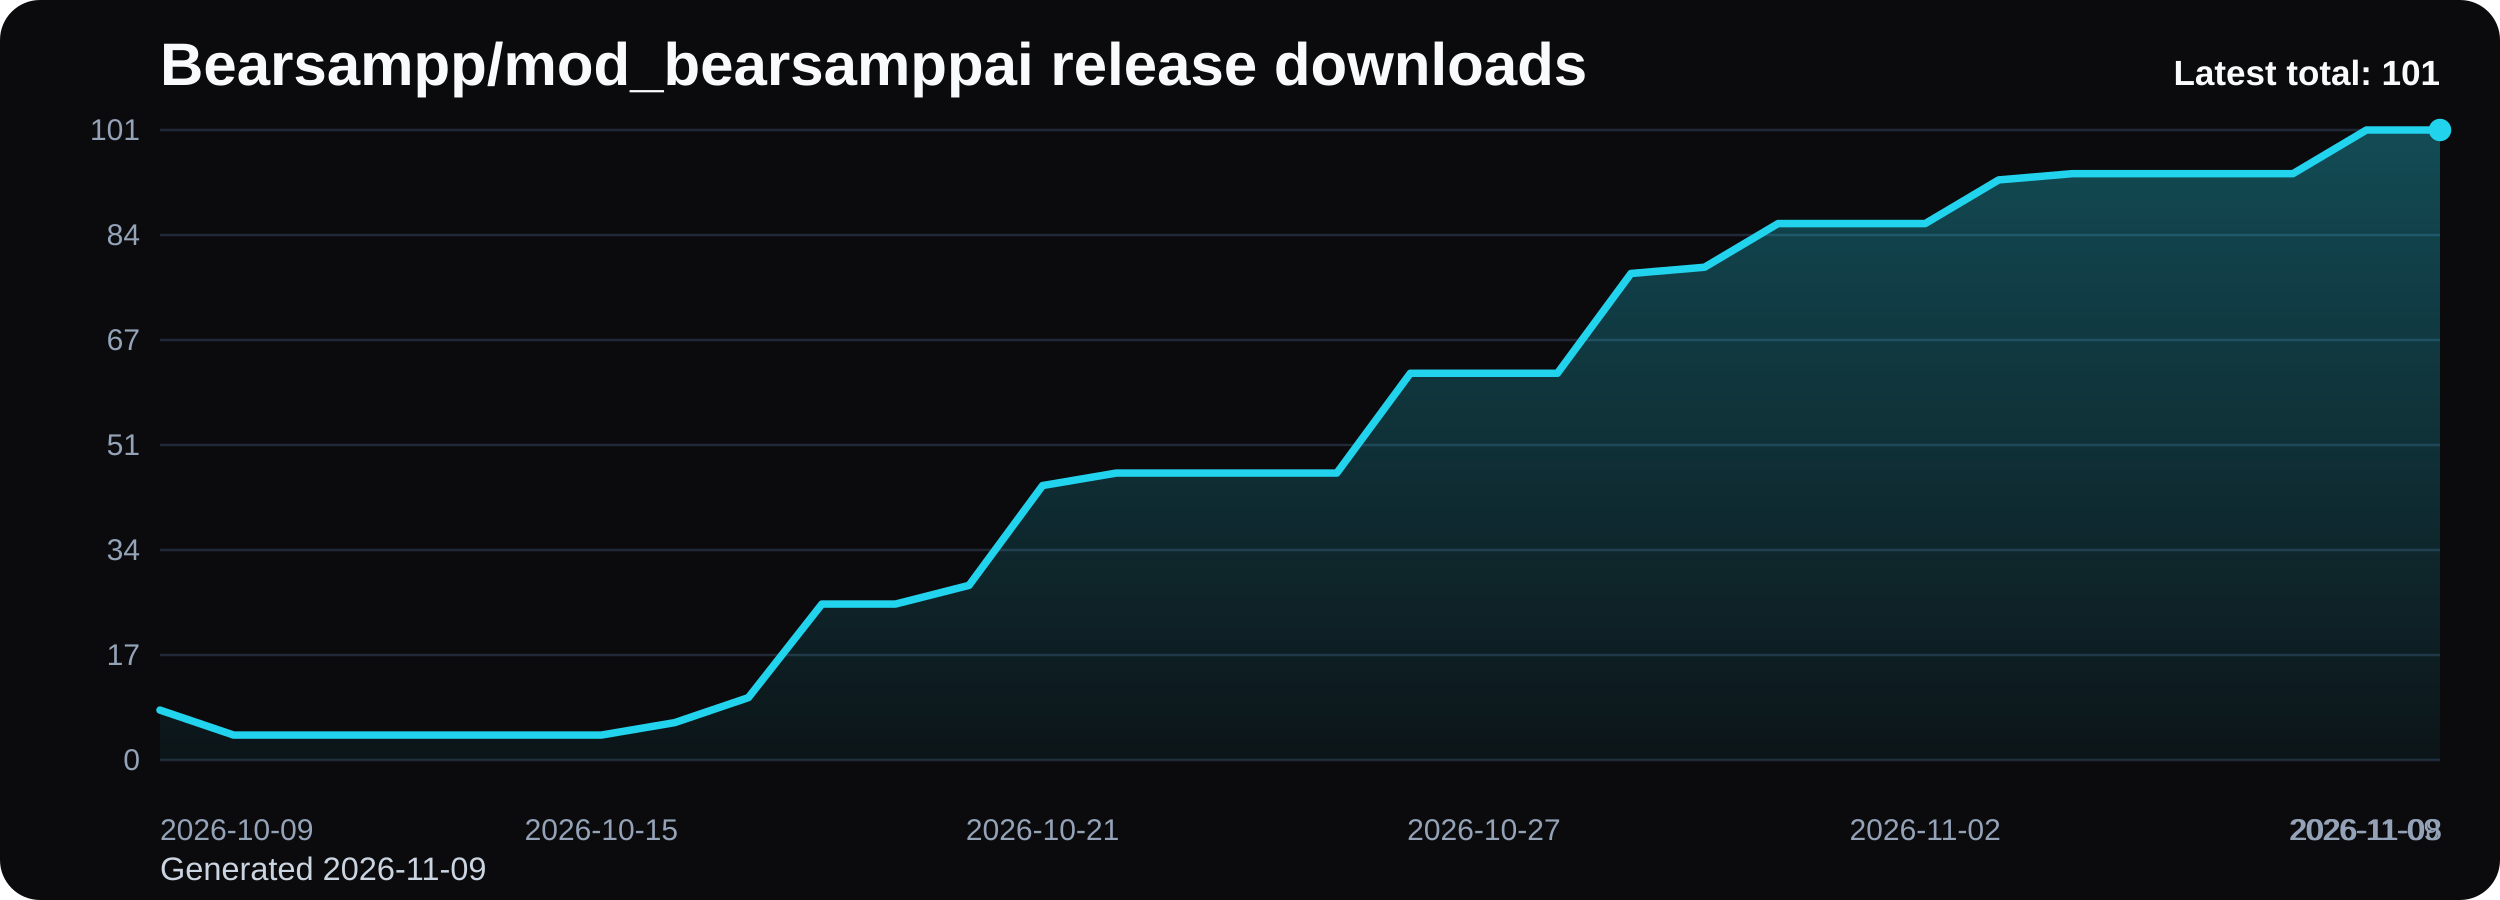
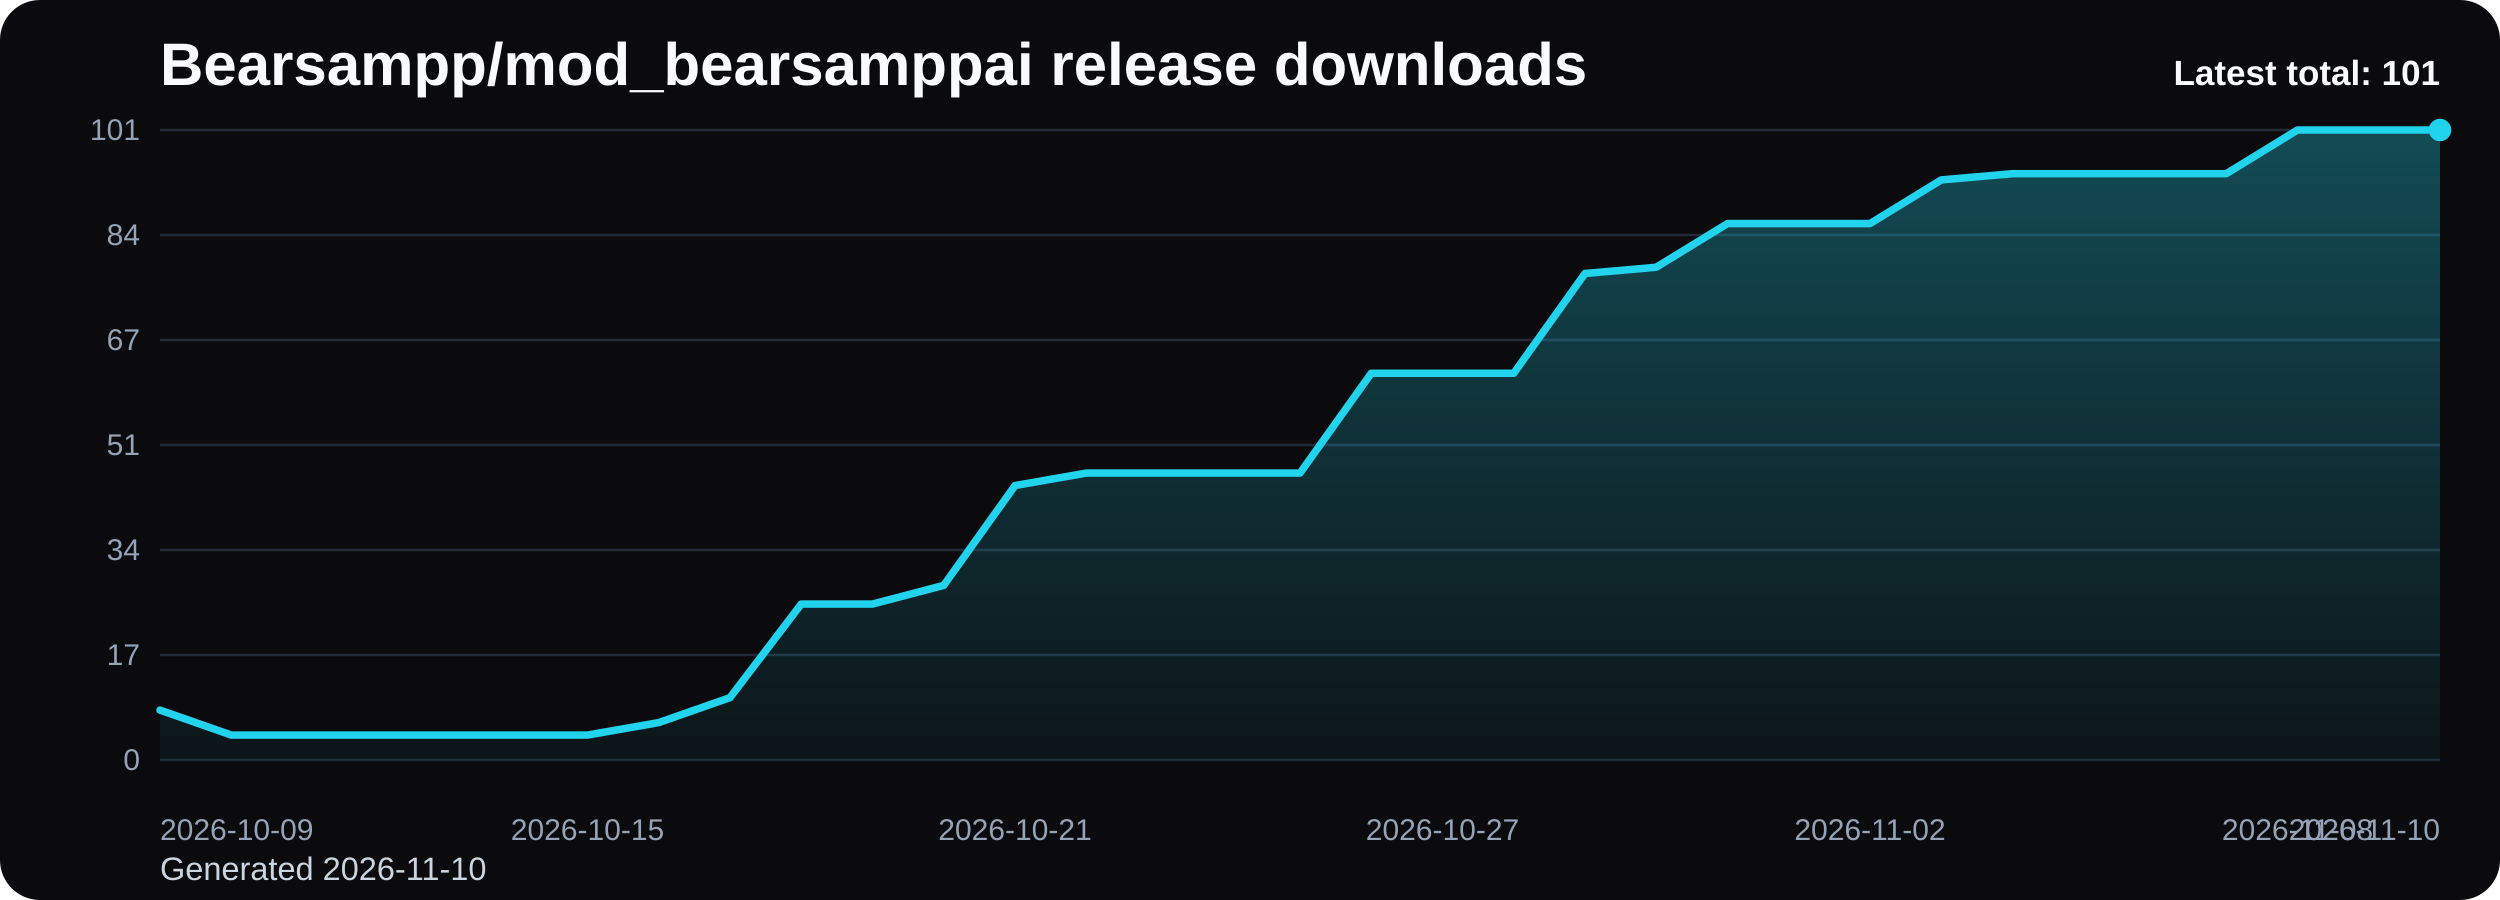
<svg xmlns="http://www.w3.org/2000/svg" viewBox="0 0 1000 360" role="img" aria-label="Bearsampp/mod_bearsamppai release downloads chart">
  <defs>
    <linearGradient id="fill-total-trend-black" x1="0" y1="0" x2="0" y2="1">
      <stop offset="0%" stop-color="#22d3ee" stop-opacity="0.32" />
      <stop offset="100%" stop-color="#22d3ee" stop-opacity="0.05" />
    </linearGradient>
    <style>
      .bg { fill: #0b0b0d; }
      .title { font: 700 24px Arial, sans-serif; fill: #f8fafc; }
      .sub { font: 400 13px Arial, sans-serif; fill: #cbd5e1; }
      .grid { stroke: #1f2937; stroke-width: 1; }
      .axis { font: 400 12px Arial, sans-serif; fill: #94a3b8; }
      .line { fill: none; stroke: #22d3ee; stroke-width: 3; stroke-linecap: round; stroke-linejoin: round; }
      .dot { fill: #22d3ee; }
      .value { font: 600 11px Arial, sans-serif; fill: #cbd5e1; }
      .latest { font: 700 14px Arial, sans-serif; fill: #f8fafc; }
    </style>
  </defs>
  <rect class="bg" x="0" y="0" width="1000" height="360" rx="16" />
  <text class="title" x="64" y="34">Bearsampp/mod_bearsamppai release downloads</text>
-   <text class="sub" x="64" y="352">Generated 2026-11-09</text>
+   <text class="sub" x="64" y="352">Generated 2026-11-10</text>
  <line x1="64" y1="52.00" x2="976" y2="52.00" class="grid" />
  <text x="56" y="56.00" text-anchor="end" class="axis">101</text>
  <line x1="64" y1="94.00" x2="976" y2="94.00" class="grid" />
  <text x="56" y="98.00" text-anchor="end" class="axis">84</text>
  <line x1="64" y1="136.00" x2="976" y2="136.00" class="grid" />
  <text x="56" y="140.00" text-anchor="end" class="axis">67</text>
  <line x1="64" y1="178.00" x2="976" y2="178.00" class="grid" />
  <text x="56" y="182.00" text-anchor="end" class="axis">51</text>
  <line x1="64" y1="220.00" x2="976" y2="220.00" class="grid" />
  <text x="56" y="224.00" text-anchor="end" class="axis">34</text>
  <line x1="64" y1="262.00" x2="976" y2="262.00" class="grid" />
  <text x="56" y="266.00" text-anchor="end" class="axis">17</text>
  <line x1="64" y1="304.00" x2="976" y2="304.00" class="grid" />
  <text x="56" y="308.00" text-anchor="end" class="axis">0</text>
-   <path d="M 64.00 304 L 64.00 284.04 L 93.42 294.02 L 122.84 294.02 L 152.26 294.02 L 181.68 294.02 L 211.10 294.02 L 240.52 294.02 L 269.94 289.03 L 299.35 279.05 L 328.77 241.62 L 358.19 241.62 L 387.61 234.14 L 417.03 194.22 L 446.45 189.23 L 475.87 189.23 L 505.29 189.23 L 534.71 189.23 L 564.13 149.31 L 593.55 149.31 L 622.97 149.31 L 652.39 109.39 L 681.81 106.89 L 711.23 89.43 L 740.65 89.43 L 770.06 89.43 L 799.48 71.96 L 828.90 69.47 L 858.32 69.47 L 887.74 69.47 L 917.16 69.47 L 946.58 52.00 L 976.00 52.00 L 976.00 304 Z" fill="url(#fill-total-trend-black)" />
-   <polyline class="line" points="64.00,284.04 93.42,294.02 122.84,294.02 152.26,294.02 181.68,294.02 211.10,294.02 240.52,294.02 269.94,289.03 299.35,279.05 328.77,241.62 358.19,241.62 387.61,234.14 417.03,194.22 446.45,189.23 475.87,189.23 505.29,189.23 534.71,189.23 564.13,149.31 593.55,149.31 622.97,149.31 652.39,109.39 681.81,106.89 711.23,89.43 740.65,89.43 770.06,89.43 799.48,71.96 828.90,69.47 858.32,69.47 887.74,69.47 917.16,69.47 946.58,52.00 976.00,52.00" />
+   <path d="M 64.00 304 L 64.00 284.04 L 92.50 294.02 L 121.00 294.02 L 149.50 294.02 L 178.00 294.02 L 206.50 294.02 L 235.00 294.02 L 263.50 289.03 L 292.00 279.05 L 320.50 241.62 L 349.00 241.62 L 377.50 234.14 L 406.00 194.22 L 434.50 189.23 L 463.00 189.23 L 491.50 189.23 L 520.00 189.23 L 548.50 149.31 L 577.00 149.31 L 605.50 149.31 L 634.00 109.39 L 662.50 106.89 L 691.00 89.43 L 719.50 89.43 L 748.00 89.43 L 776.50 71.96 L 805.00 69.47 L 833.50 69.47 L 862.00 69.47 L 890.50 69.47 L 919.00 52.00 L 947.50 52.00 L 976.00 52.00 L 976.00 304 Z" fill="url(#fill-total-trend-black)" />
+   <polyline class="line" points="64.00,284.04 92.50,294.02 121.00,294.02 149.50,294.02 178.00,294.02 206.50,294.02 235.00,294.02 263.50,289.03 292.00,279.05 320.50,241.62 349.00,241.62 377.50,234.14 406.00,194.22 434.50,189.23 463.00,189.23 491.50,189.23 520.00,189.23 548.50,149.31 577.00,149.31 605.50,149.31 634.00,109.39 662.50,106.89 691.00,89.43 719.50,89.43 748.00,89.43 776.50,71.96 805.00,69.47 833.50,69.47 862.00,69.47 890.50,69.47 919.00,52.00 947.50,52.00 976.00,52.00" />
  <circle class="dot" cx="976.00" cy="52.00" r="4.5" />
  <text class="axis" x="64.00" y="336" text-anchor="start">2026-10-09</text>
-   <text class="axis" x="240.52" y="336" text-anchor="middle">2026-10-15</text>
-   <text class="axis" x="417.03" y="336" text-anchor="middle">2026-10-21</text>
-   <text class="axis" x="593.55" y="336" text-anchor="middle">2026-10-27</text>
-   <text class="axis" x="770.06" y="336" text-anchor="middle">2026-11-02</text>
-   <text class="axis" x="946.58" y="336" text-anchor="middle">2026-11-08</text>
-   <text class="axis" x="976.00" y="336" text-anchor="end">2026-11-09</text>
+   <text class="axis" x="235.00" y="336" text-anchor="middle">2026-10-15</text>
+   <text class="axis" x="406.00" y="336" text-anchor="middle">2026-10-21</text>
+   <text class="axis" x="577.00" y="336" text-anchor="middle">2026-10-27</text>
+   <text class="axis" x="748.00" y="336" text-anchor="middle">2026-11-02</text>
+   <text class="axis" x="919.00" y="336" text-anchor="middle">2026-11-08</text>
+   <text class="axis" x="976.00" y="336" text-anchor="end">2026-11-10</text>
  <text class="latest" x="976" y="34" text-anchor="end">Latest total: 101</text>
</svg>
